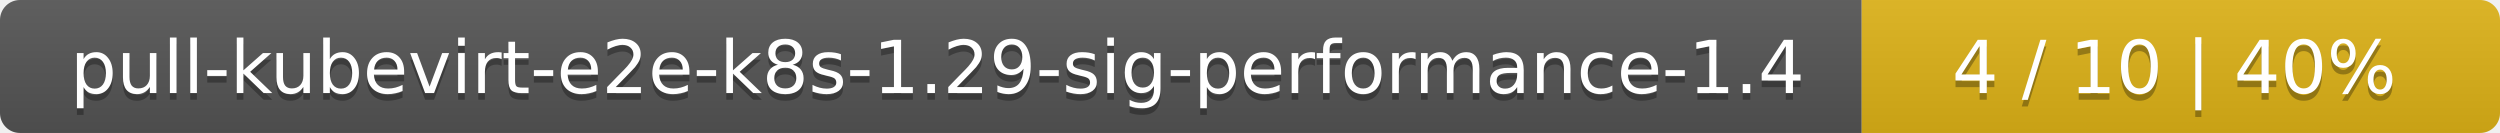
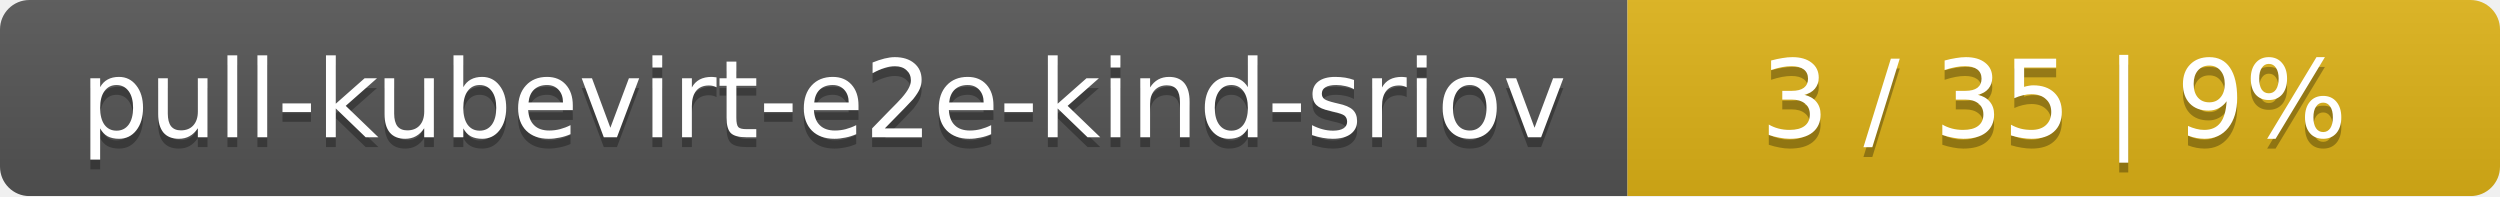
- <svg xmlns="http://www.w3.org/2000/svg" width="376" height="20">
+ <svg xmlns="http://www.w3.org/2000/svg" width="255" height="20">
  <linearGradient id="smooth" x2="0" y2="100%">
    <stop offset="0" stop-color="#bbb" stop-opacity=".1" />
    <stop offset="1" stop-opacity=".1" />
  </linearGradient>
  <mask id="round">
-     <rect width="376" height="20" rx="3" fill="#fff" />
+     <rect width="255" height="20" rx="3" fill="#fff" />
  </mask>
  <g mask="url(#round)">
-     <rect width="280" height="20" fill="#555" />
-     <rect x="280" width="96" height="20" fill="#dfb317" />
-     <rect width="376" height="20" fill="url(#smooth)" />
+     <rect width="166" height="20" fill="#555" />
+     <rect x="166" width="89" height="20" fill="#dfb317" />
+     <rect width="255" height="20" fill="url(#smooth)" />
  </g>
  <g fill="#fff" text-anchor="middle" font-family="DejaVu Sans,Verdana,Geneva,sans-serif" font-size="11">
-     <text x="141" y="15" fill="#010101" fill-opacity=".3">pull-kubevirt-e2e-k8s-1.29-sig-performance-1.4</text>
-     <text x="141" y="14">pull-kubevirt-e2e-k8s-1.29-sig-performance-1.4</text>
-     <text x="327" y="15" fill="#010101" fill-opacity=".3">4 / 10    |    40%</text>
-     <text x="327" y="14">4 / 10    |    40%</text>
+     <text x="84" y="15" fill="#010101" fill-opacity=".3">pull-kubevirt-e2e-kind-sriov</text>
+     <text x="84" y="14">pull-kubevirt-e2e-kind-sriov</text>
+     <text x="209.5" y="15" fill="#010101" fill-opacity=".3">3 / 35    |    9%</text>
+     <text x="209.5" y="14">3 / 35    |    9%</text>
  </g>
</svg>
